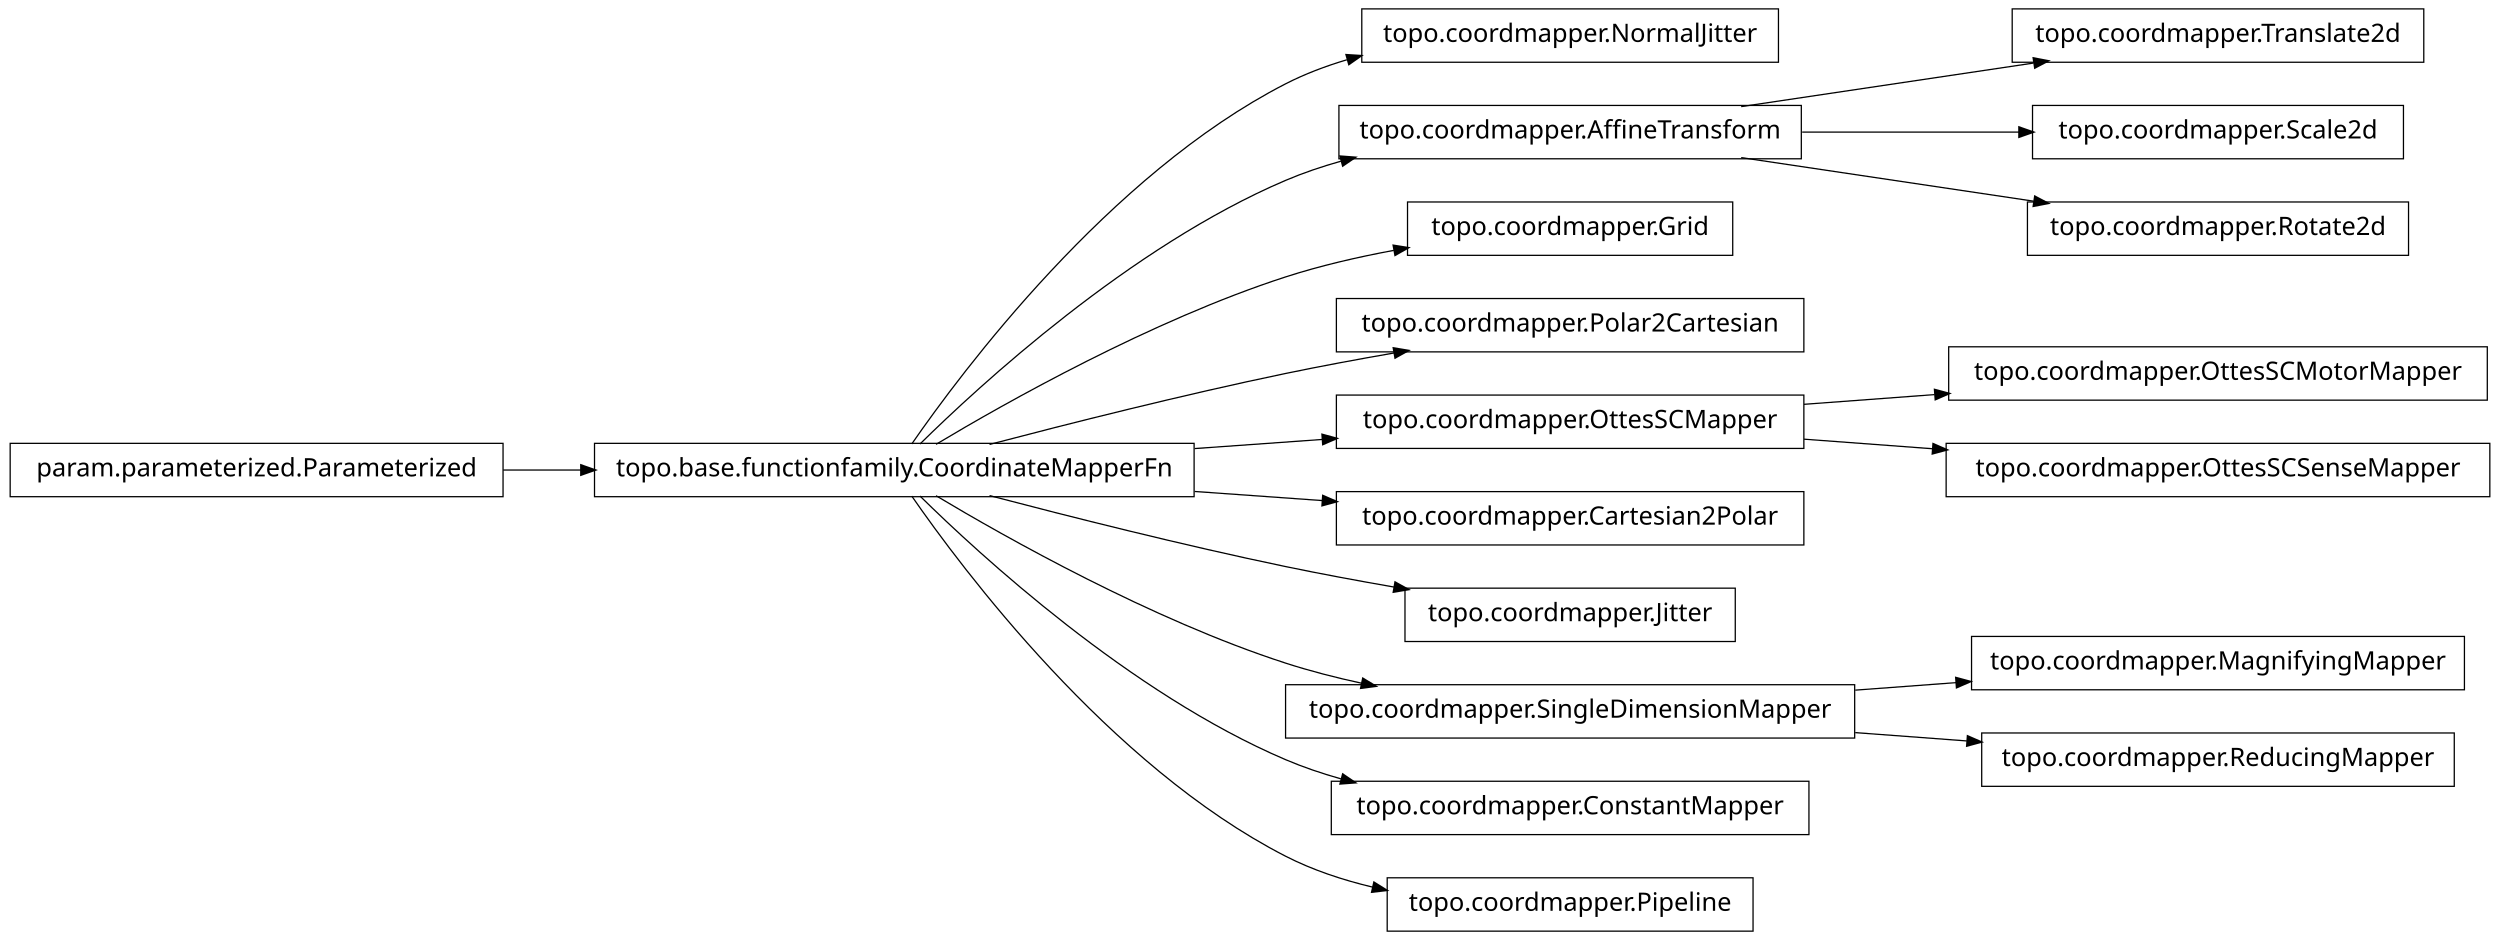
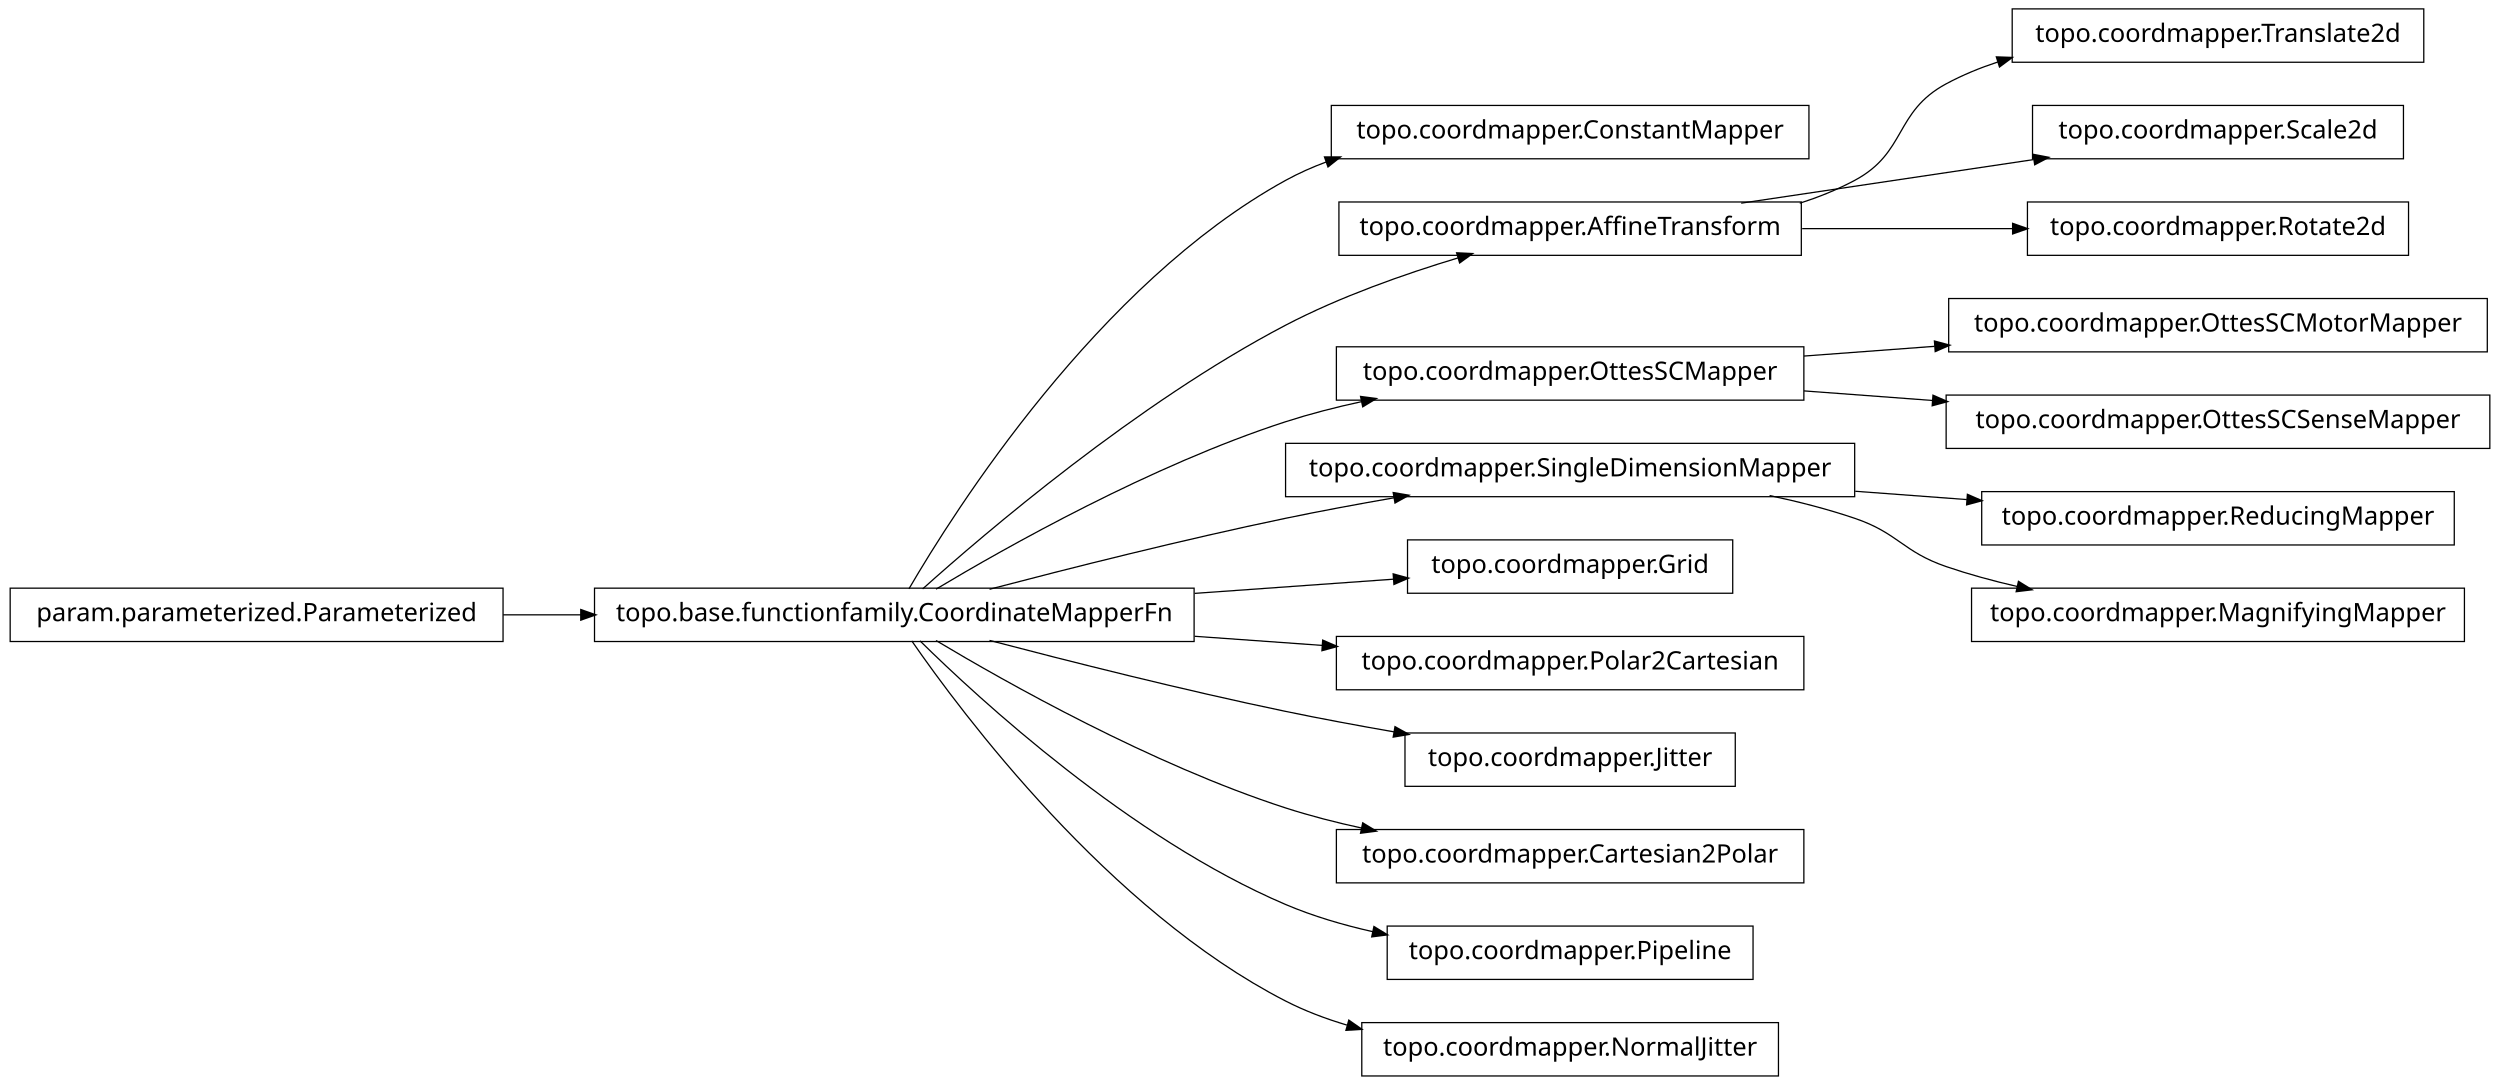
- <svg xmlns="http://www.w3.org/2000/svg" width="984pt" height="370pt" viewBox="0.00 0.00 984.00 370.00">
-   <g id="graph1" class="graph" transform="scale(1 1) rotate(0) translate(4 366)">
-     <polygon fill="white" stroke="white" points="-4,5 -4,-366 981,-366 981,5 -4,5" />
+ <svg xmlns="http://www.w3.org/2000/svg" width="984pt" height="427pt" viewBox="0.00 0.00 984.00 427.00">
+   <g id="graph1" class="graph" transform="scale(1 1) rotate(0) translate(4 423)">
+     <polygon fill="white" stroke="white" points="-4,5 -4,-423 981,-423 981,5 -4,5" />
    <g id="node1" class="node">
-       <polygon fill="none" stroke="black" stroke-width="0.5" points="696,-362.5 532,-362.5 532,-341.5 696,-341.5 696,-362.5" />
-       <text text-anchor="middle" x="614" y="-349.5" font-family="Vera" font-size="10.00">topo.coordmapper.NormalJitter</text>
+       <polygon fill="none" stroke="black" stroke-width="0.5" points="708,-381.5 520,-381.5 520,-360.5 708,-360.5 708,-381.5" />
+       <text text-anchor="middle" x="614" y="-368.5" font-family="Vera" font-size="10.00">topo.coordmapper.ConstantMapper</text>
    </g>
    <g id="node2" class="node">
      <polygon fill="none" stroke="black" stroke-width="0.5" points="466,-191.5 230,-191.5 230,-170.5 466,-170.5 466,-191.5" />
      <text text-anchor="middle" x="348" y="-178.5" font-family="Vera" font-size="10.00">topo.base.functionfamily.CoordinateMapperFn</text>
    </g>
    <g id="edge2" class="edge">
-       <path fill="none" stroke="black" stroke-width="0.5" d="M354.877,-191.27C374.258,-219.296 432.458,-297.373 502,-333 509.559,-336.872 517.744,-339.98 526.13,-342.47" />
-       <polygon fill="black" stroke="black" points="526.087,-344.275 531.374,-343.942 527.033,-340.905 526.087,-344.275" />
+       <path fill="none" stroke="black" stroke-width="0.5" d="M353.756,-191.228C371.414,-221.551 428.136,-311.374 502,-352 507.13,-354.822 512.577,-357.244 518.197,-359.323" />
+       <polygon fill="black" stroke="black" points="517.659,-360.988 522.956,-360.989 518.816,-357.685 517.659,-360.988" />
    </g>
    <g id="node5" class="node">
-       <polygon fill="none" stroke="black" stroke-width="0.5" points="705,-324.5 523,-324.5 523,-303.5 705,-303.5 705,-324.5" />
-       <text text-anchor="middle" x="614" y="-311.5" font-family="Vera" font-size="10.00">topo.coordmapper.AffineTransform</text>
+       <polygon fill="none" stroke="black" stroke-width="0.5" points="705,-343.5 523,-343.5 523,-322.5 705,-322.5 705,-343.5" />
+       <text text-anchor="middle" x="614" y="-330.5" font-family="Vera" font-size="10.00">topo.coordmapper.AffineTransform</text>
    </g>
-     <g id="edge28" class="edge">
-       <path fill="none" stroke="black" stroke-width="0.5" d="M358.097,-191.236C381.227,-214.015 440.791,-268.931 502,-295 508.929,-297.951 516.283,-300.445 523.781,-302.551" />
-       <polygon fill="black" stroke="black" points="523.709,-304.344 528.992,-303.949 524.616,-300.963 523.709,-304.344" />
+     <g id="edge14" class="edge">
+       <path fill="none" stroke="black" stroke-width="0.5" d="M359.147,-191.2C383.434,-212.966 443.645,-264.459 502,-295 523.389,-306.195 548.756,-315.122 569.935,-321.503" />
+       <polygon fill="black" stroke="black" points="569.652,-323.245 574.944,-322.989 570.648,-319.889 569.652,-323.245" />
    </g>
-     <g id="node9" class="node">
-       <polygon fill="none" stroke="black" stroke-width="0.5" points="678,-286.5 550,-286.5 550,-265.5 678,-265.5 678,-286.5" />
-       <text text-anchor="middle" x="614" y="-273.5" font-family="Vera" font-size="10.00">topo.coordmapper.Grid</text>
+     <g id="node8" class="node">
+       <polygon fill="none" stroke="black" stroke-width="0.5" points="706,-286.5 522,-286.5 522,-265.5 706,-265.5 706,-286.5" />
+       <text text-anchor="middle" x="614" y="-273.5" font-family="Vera" font-size="10.00">topo.coordmapper.OttesSCMapper</text>
    </g>
-     <g id="edge8" class="edge">
-       <path fill="none" stroke="black" stroke-width="0.5" d="M364.412,-191.107C391.853,-207.535 449.243,-239.912 502,-257 515.535,-261.384 530.336,-264.806 544.615,-267.46" />
-       <polygon fill="black" stroke="black" points="544.617,-269.239 549.848,-268.404 545.238,-265.794 544.617,-269.239" />
+     <g id="edge24" class="edge">
+       <path fill="none" stroke="black" stroke-width="0.5" d="M364.412,-191.107C391.853,-207.535 449.243,-239.912 502,-257 511.594,-260.107 521.823,-262.732 532.052,-264.942" />
+       <polygon fill="black" stroke="black" points="531.818,-266.68 537.07,-265.993 532.536,-263.255 531.818,-266.68" />
    </g>
-     <g id="node11" class="node">
-       <polygon fill="none" stroke="black" stroke-width="0.5" points="706,-248.5 522,-248.5 522,-227.5 706,-227.5 706,-248.5" />
-       <text text-anchor="middle" x="614" y="-235.5" font-family="Vera" font-size="10.00">topo.coordmapper.Polar2Cartesian</text>
+     <g id="node13" class="node">
+       <polygon fill="none" stroke="black" stroke-width="0.5" points="726,-248.5 502,-248.5 502,-227.5 726,-227.5 726,-248.5" />
+       <text text-anchor="middle" x="614" y="-235.5" font-family="Vera" font-size="10.00">topo.coordmapper.SingleDimensionMapper</text>
    </g>
-     <g id="edge10" class="edge">
+     <g id="edge26" class="edge">
      <path fill="none" stroke="black" stroke-width="0.5" d="M385.48,-191.071C416.555,-199.223 461.962,-210.676 502,-219 515.758,-221.86 530.533,-224.6 544.694,-227.065" />
      <polygon fill="black" stroke="black" points="544.656,-228.834 549.881,-227.961 545.251,-225.385 544.656,-228.834" />
    </g>
-     <g id="node13" class="node">
-       <polygon fill="none" stroke="black" stroke-width="0.5" points="706,-210.5 522,-210.5 522,-189.5 706,-189.5 706,-210.5" />
-       <text text-anchor="middle" x="614" y="-197.5" font-family="Vera" font-size="10.00">topo.coordmapper.OttesSCMapper</text>
+     <g id="node15" class="node">
+       <polygon fill="none" stroke="black" stroke-width="0.5" points="678,-210.5 550,-210.5 550,-189.5 678,-189.5 678,-210.5" />
+       <text text-anchor="middle" x="614" y="-197.5" font-family="Vera" font-size="10.00">topo.coordmapper.Grid</text>
    </g>
    <g id="edge12" class="edge">
-       <path fill="none" stroke="black" stroke-width="0.5" d="M466.221,-189.444C483.07,-190.648 500.241,-191.874 516.632,-193.045" />
-       <polygon fill="black" stroke="black" points="516.58,-194.796 521.692,-193.407 516.83,-191.305 516.58,-194.796" />
+       <path fill="none" stroke="black" stroke-width="0.5" d="M466.221,-189.444C493.035,-191.36 520.661,-193.333 544.666,-195.048" />
+       <polygon fill="black" stroke="black" points="544.62,-196.799 549.732,-195.409 544.869,-193.308 544.62,-196.799" />
    </g>
-     <g id="node19" class="node">
+     <g id="node18" class="node">
      <polygon fill="none" stroke="black" stroke-width="0.5" points="706,-172.5 522,-172.5 522,-151.5 706,-151.5 706,-172.5" />
-       <text text-anchor="middle" x="614" y="-159.5" font-family="Vera" font-size="10.00">topo.coordmapper.Cartesian2Polar</text>
+       <text text-anchor="middle" x="614" y="-159.5" font-family="Vera" font-size="10.00">topo.coordmapper.Polar2Cartesian</text>
    </g>
-     <g id="edge18" class="edge">
+     <g id="edge16" class="edge">
      <path fill="none" stroke="black" stroke-width="0.5" d="M466.221,-172.556C483.07,-171.352 500.241,-170.126 516.632,-168.955" />
      <polygon fill="black" stroke="black" points="516.83,-170.695 521.692,-168.593 516.58,-167.204 516.83,-170.695" />
    </g>
-     <g id="node23" class="node">
+     <g id="node20" class="node">
      <polygon fill="none" stroke="black" stroke-width="0.5" points="679,-134.5 549,-134.5 549,-113.5 679,-113.5 679,-134.5" />
      <text text-anchor="middle" x="614" y="-121.5" font-family="Vera" font-size="10.00">topo.coordmapper.Jitter</text>
    </g>
-     <g id="edge22" class="edge">
+     <g id="edge18" class="edge">
      <path fill="none" stroke="black" stroke-width="0.5" d="M385.48,-170.929C416.555,-162.777 461.962,-151.324 502,-143 515.758,-140.14 530.533,-137.4 544.694,-134.935" />
      <polygon fill="black" stroke="black" points="545.251,-136.615 549.881,-134.039 544.656,-133.166 545.251,-136.615" />
    </g>
-     <g id="node26" class="node">
-       <polygon fill="none" stroke="black" stroke-width="0.5" points="726,-96.5 502,-96.5 502,-75.5 726,-75.5 726,-96.5" />
-       <text text-anchor="middle" x="614" y="-83.5" font-family="Vera" font-size="10.00">topo.coordmapper.SingleDimensionMapper</text>
+     <g id="node22" class="node">
+       <polygon fill="none" stroke="black" stroke-width="0.5" points="706,-96.5 522,-96.5 522,-75.5 706,-75.5 706,-96.5" />
+       <text text-anchor="middle" x="614" y="-83.5" font-family="Vera" font-size="10.00">topo.coordmapper.Cartesian2Polar</text>
    </g>
-     <g id="edge30" class="edge">
+     <g id="edge20" class="edge">
      <path fill="none" stroke="black" stroke-width="0.5" d="M364.412,-170.893C391.853,-154.465 449.243,-122.088 502,-105 511.594,-101.893 521.823,-99.268 532.052,-97.058" />
      <polygon fill="black" stroke="black" points="532.536,-98.745 537.07,-96.007 531.818,-95.32 532.536,-98.745" />
    </g>
+     <g id="node31" class="node">
+       <polygon fill="none" stroke="black" stroke-width="0.5" points="686,-58.5 542,-58.5 542,-37.5 686,-37.5 686,-58.5" />
+       <text text-anchor="middle" x="614" y="-45.5" font-family="Vera" font-size="10.00">topo.coordmapper.Pipeline</text>
+     </g>
+     <g id="edge30" class="edge">
+       <path fill="none" stroke="black" stroke-width="0.5" d="M358.097,-170.764C381.227,-147.985 440.791,-93.069 502,-67 512.796,-62.402 524.624,-58.915 536.421,-56.27" />
+       <polygon fill="black" stroke="black" points="536.95,-57.947 541.472,-55.188 536.216,-54.525 536.95,-57.947" />
+     </g>
+     <g id="node33" class="node">
+       <polygon fill="none" stroke="black" stroke-width="0.5" points="696,-20.5 532,-20.5 532,0.5 696,0.5 696,-20.5" />
+       <text text-anchor="middle" x="614" y="-7.5" font-family="Vera" font-size="10.00">topo.coordmapper.NormalJitter</text>
+     </g>
+     <g id="edge32" class="edge">
+       <path fill="none" stroke="black" stroke-width="0.5" d="M354.877,-170.73C374.258,-142.704 432.458,-64.627 502,-29 509.559,-25.128 517.744,-22.02 526.13,-19.53" />
+       <polygon fill="black" stroke="black" points="527.033,-21.095 531.374,-18.058 526.087,-17.725 527.033,-21.095" />
+     </g>
+     <g id="node4" class="node">
+       <polygon fill="none" stroke="black" stroke-width="0.5" points="950,-419.5 788,-419.5 788,-398.5 950,-398.5 950,-419.5" />
+       <text text-anchor="middle" x="869" y="-406.5" font-family="Vera" font-size="10.00">topo.coordmapper.Translate2d</text>
+     </g>
+     <g id="edge4" class="edge">
+       <path fill="none" stroke="black" stroke-width="0.5" d="M704.367,-343.005C711.897,-345.42 719.214,-348.379 726,-352 746.524,-362.954 741.518,-378.968 762,-390 768.411,-393.453 775.32,-396.297 782.433,-398.636" />
+       <polygon fill="black" stroke="black" points="782.091,-400.363 787.385,-400.177 783.131,-397.021 782.091,-400.363" />
+     </g>
+     <g id="node10" class="node">
+       <polygon fill="none" stroke="black" stroke-width="0.5" points="942,-381.5 796,-381.5 796,-360.5 942,-360.5 942,-381.5" />
+       <text text-anchor="middle" x="869" y="-368.5" font-family="Vera" font-size="10.00">topo.coordmapper.Scale2d</text>
+     </g>
+     <g id="edge8" class="edge">
+       <path fill="none" stroke="black" stroke-width="0.5" d="M681.332,-343.034C716.773,-348.315 760.262,-354.796 796.449,-360.189" />
+       <polygon fill="black" stroke="black" points="796.53,-361.97 801.733,-360.976 797.046,-358.508 796.53,-361.97" />
+     </g>
    <g id="node28" class="node">
-       <polygon fill="none" stroke="black" stroke-width="0.5" points="708,-58.5 520,-58.5 520,-37.5 708,-37.5 708,-58.5" />
-       <text text-anchor="middle" x="614" y="-45.5" font-family="Vera" font-size="10.00">topo.coordmapper.ConstantMapper</text>
+       <polygon fill="none" stroke="black" stroke-width="0.5" points="944,-343.5 794,-343.5 794,-322.5 944,-322.5 944,-343.5" />
+       <text text-anchor="middle" x="869" y="-330.5" font-family="Vera" font-size="10.00">topo.coordmapper.Rotate2d</text>
    </g>
-     <g id="edge26" class="edge">
-       <path fill="none" stroke="black" stroke-width="0.5" d="M358.097,-170.764C381.227,-147.985 440.791,-93.069 502,-67 508.929,-64.049 516.283,-61.555 523.781,-59.449" />
-       <polygon fill="black" stroke="black" points="524.616,-61.037 528.992,-58.051 523.709,-57.656 524.616,-61.037" />
+     <g id="edge28" class="edge">
+       <path fill="none" stroke="black" stroke-width="0.5" d="M705.341,-333C732.404,-333 761.837,-333 788.184,-333" />
+       <polygon fill="black" stroke="black" points="788.411,-334.75 793.411,-333 788.411,-331.25 788.411,-334.75" />
+     </g>
+     <g id="node7" class="node">
+       <polygon fill="none" stroke="black" stroke-width="0.5" points="975,-305.5 763,-305.5 763,-284.5 975,-284.5 975,-305.5" />
+       <text text-anchor="middle" x="869" y="-292.5" font-family="Vera" font-size="10.00">topo.coordmapper.OttesSCMotorMapper</text>
+     </g>
+     <g id="edge6" class="edge">
+       <path fill="none" stroke="black" stroke-width="0.5" d="M706.061,-282.859C722.739,-284.102 740.295,-285.41 757.46,-286.689" />
+       <polygon fill="black" stroke="black" points="757.656,-288.459 762.773,-287.085 757.917,-284.968 757.656,-288.459" />
    </g>
    <g id="node36" class="node">
-       <polygon fill="none" stroke="black" stroke-width="0.5" points="686,-20.5 542,-20.5 542,0.5 686,0.5 686,-20.5" />
-       <text text-anchor="middle" x="614" y="-7.5" font-family="Vera" font-size="10.00">topo.coordmapper.Pipeline</text>
+       <polygon fill="none" stroke="black" stroke-width="0.5" points="976,-267.5 762,-267.5 762,-246.5 976,-246.5 976,-267.5" />
+       <text text-anchor="middle" x="869" y="-254.5" font-family="Vera" font-size="10.00">topo.coordmapper.OttesSCSenseMapper</text>
    </g>
    <g id="edge36" class="edge">
-       <path fill="none" stroke="black" stroke-width="0.5" d="M354.877,-170.73C374.258,-142.704 432.458,-64.627 502,-29 512.597,-23.571 524.426,-19.645 536.315,-16.817" />
-       <polygon fill="black" stroke="black" points="536.917,-18.475 541.411,-15.671 536.149,-15.061 536.917,-18.475" />
+       <path fill="none" stroke="black" stroke-width="0.5" d="M706.061,-269.141C722.48,-267.917 739.751,-266.63 756.661,-265.37" />
+       <polygon fill="black" stroke="black" points="757.04,-267.097 761.896,-264.98 756.78,-263.607 757.04,-267.097" />
    </g>
-     <g id="node4" class="node">
-       <polygon fill="none" stroke="black" stroke-width="0.5" points="950,-362.5 788,-362.5 788,-341.5 950,-341.5 950,-362.5" />
-       <text text-anchor="middle" x="869" y="-349.5" font-family="Vera" font-size="10.00">topo.coordmapper.Translate2d</text>
+     <g id="node12" class="node">
+       <polygon fill="none" stroke="black" stroke-width="0.5" points="962,-229.5 776,-229.5 776,-208.5 962,-208.5 962,-229.5" />
+       <text text-anchor="middle" x="869" y="-216.5" font-family="Vera" font-size="10.00">topo.coordmapper.ReducingMapper</text>
    </g>
-     <g id="edge4" class="edge">
-       <path fill="none" stroke="black" stroke-width="0.5" d="M681.332,-324.034C716.773,-329.315 760.262,-335.796 796.449,-341.189" />
-       <polygon fill="black" stroke="black" points="796.53,-342.97 801.733,-341.976 797.046,-339.508 796.53,-342.97" />
+     <g id="edge10" class="edge">
+       <path fill="none" stroke="black" stroke-width="0.5" d="M726.218,-229.639C740.855,-228.548 755.766,-227.437 770.162,-226.364" />
+       <polygon fill="black" stroke="black" points="770.585,-228.088 775.441,-225.971 770.325,-224.598 770.585,-228.088" />
    </g>
-     <g id="node17" class="node">
-       <polygon fill="none" stroke="black" stroke-width="0.5" points="942,-324.5 796,-324.5 796,-303.5 942,-303.5 942,-324.5" />
-       <text text-anchor="middle" x="869" y="-311.5" font-family="Vera" font-size="10.00">topo.coordmapper.Scale2d</text>
+     <g id="node24" class="node">
+       <polygon fill="none" stroke="black" stroke-width="0.5" points="966,-191.5 772,-191.5 772,-170.5 966,-170.5 966,-191.5" />
+       <text text-anchor="middle" x="869" y="-178.5" font-family="Vera" font-size="10.00">topo.coordmapper.MagnifyingMapper</text>
    </g>
-     <g id="edge16" class="edge">
-       <path fill="none" stroke="black" stroke-width="0.5" d="M705.341,-314C733.324,-314 763.841,-314 790.86,-314" />
-       <polygon fill="black" stroke="black" points="790.863,-315.75 795.863,-314 790.863,-312.25 790.863,-315.75" />
+     <g id="edge22" class="edge">
+       <path fill="none" stroke="black" stroke-width="0.5" d="M692.515,-227.949C703.895,-225.553 715.353,-222.609 726,-219 743.134,-213.192 744.889,-205.874 762,-200 770.966,-196.922 780.533,-194.321 790.122,-192.127" />
+       <polygon fill="black" stroke="black" points="790.631,-193.807 795.135,-191.017 789.874,-190.389 790.631,-193.807" />
    </g>
-     <g id="node21" class="node">
-       <polygon fill="none" stroke="black" stroke-width="0.5" points="944,-286.5 794,-286.5 794,-265.5 944,-265.5 944,-286.5" />
-       <text text-anchor="middle" x="869" y="-273.5" font-family="Vera" font-size="10.00">topo.coordmapper.Rotate2d</text>
-     </g>
-     <g id="edge20" class="edge">
-       <path fill="none" stroke="black" stroke-width="0.5" d="M681.332,-303.966C716.773,-298.685 760.262,-292.204 796.449,-286.811" />
-       <polygon fill="black" stroke="black" points="797.046,-288.492 801.733,-286.024 796.53,-285.03 797.046,-288.492" />
-     </g>
-     <g id="node7" class="node">
+     <g id="node30" class="node">
      <polygon fill="none" stroke="black" stroke-width="0.5" points="194,-191.5 5.68434e-14,-191.5 0,-170.5 194,-170.5 194,-191.5" />
      <text text-anchor="middle" x="97" y="-178.5" font-family="Vera" font-size="10.00">param.parameterized.Parameterized</text>
    </g>
-     <g id="edge6" class="edge">
+     <g id="edge34" class="edge">
      <path fill="none" stroke="black" stroke-width="0.5" d="M194.043,-181C204.12,-181 214.455,-181 224.77,-181" />
      <polygon fill="black" stroke="black" points="224.831,-182.75 229.831,-181 224.831,-179.25 224.831,-182.75" />
    </g>
-     <g id="node15" class="node">
-       <polygon fill="none" stroke="black" stroke-width="0.5" points="975,-229.5 763,-229.5 763,-208.5 975,-208.5 975,-229.5" />
-       <text text-anchor="middle" x="869" y="-216.5" font-family="Vera" font-size="10.00">topo.coordmapper.OttesSCMotorMapper</text>
-     </g>
-     <g id="edge14" class="edge">
-       <path fill="none" stroke="black" stroke-width="0.5" d="M706.061,-206.859C722.739,-208.102 740.295,-209.41 757.46,-210.689" />
-       <polygon fill="black" stroke="black" points="757.656,-212.459 762.773,-211.085 757.917,-208.968 757.656,-212.459" />
-     </g>
-     <g id="node32" class="node">
-       <polygon fill="none" stroke="black" stroke-width="0.5" points="976,-191.5 762,-191.5 762,-170.5 976,-170.5 976,-191.5" />
-       <text text-anchor="middle" x="869" y="-178.5" font-family="Vera" font-size="10.00">topo.coordmapper.OttesSCSenseMapper</text>
-     </g>
-     <g id="edge32" class="edge">
-       <path fill="none" stroke="black" stroke-width="0.5" d="M706.061,-193.141C722.48,-191.917 739.751,-190.63 756.661,-189.37" />
-       <polygon fill="black" stroke="black" points="757.04,-191.097 761.896,-188.98 756.78,-187.607 757.04,-191.097" />
-     </g>
-     <g id="node25" class="node">
-       <polygon fill="none" stroke="black" stroke-width="0.5" points="966,-115.5 772,-115.5 772,-94.5 966,-94.5 966,-115.5" />
-       <text text-anchor="middle" x="869" y="-102.5" font-family="Vera" font-size="10.00">topo.coordmapper.MagnifyingMapper</text>
-     </g>
-     <g id="edge24" class="edge">
-       <path fill="none" stroke="black" stroke-width="0.5" d="M726.218,-94.361C739.429,-95.346 752.863,-96.347 765.941,-97.321" />
-       <polygon fill="black" stroke="black" points="766.012,-99.081 771.128,-97.708 766.272,-95.591 766.012,-99.081" />
-     </g>
-     <g id="node34" class="node">
-       <polygon fill="none" stroke="black" stroke-width="0.5" points="962,-77.5 776,-77.5 776,-56.5 962,-56.5 962,-77.5" />
-       <text text-anchor="middle" x="869" y="-64.5" font-family="Vera" font-size="10.00">topo.coordmapper.ReducingMapper</text>
-     </g>
-     <g id="edge34" class="edge">
-       <path fill="none" stroke="black" stroke-width="0.5" d="M726.218,-77.639C740.855,-76.548 755.766,-75.437 770.162,-74.364" />
-       <polygon fill="black" stroke="black" points="770.585,-76.088 775.441,-73.971 770.325,-72.597 770.585,-76.088" />
-     </g>
  </g>
</svg>
